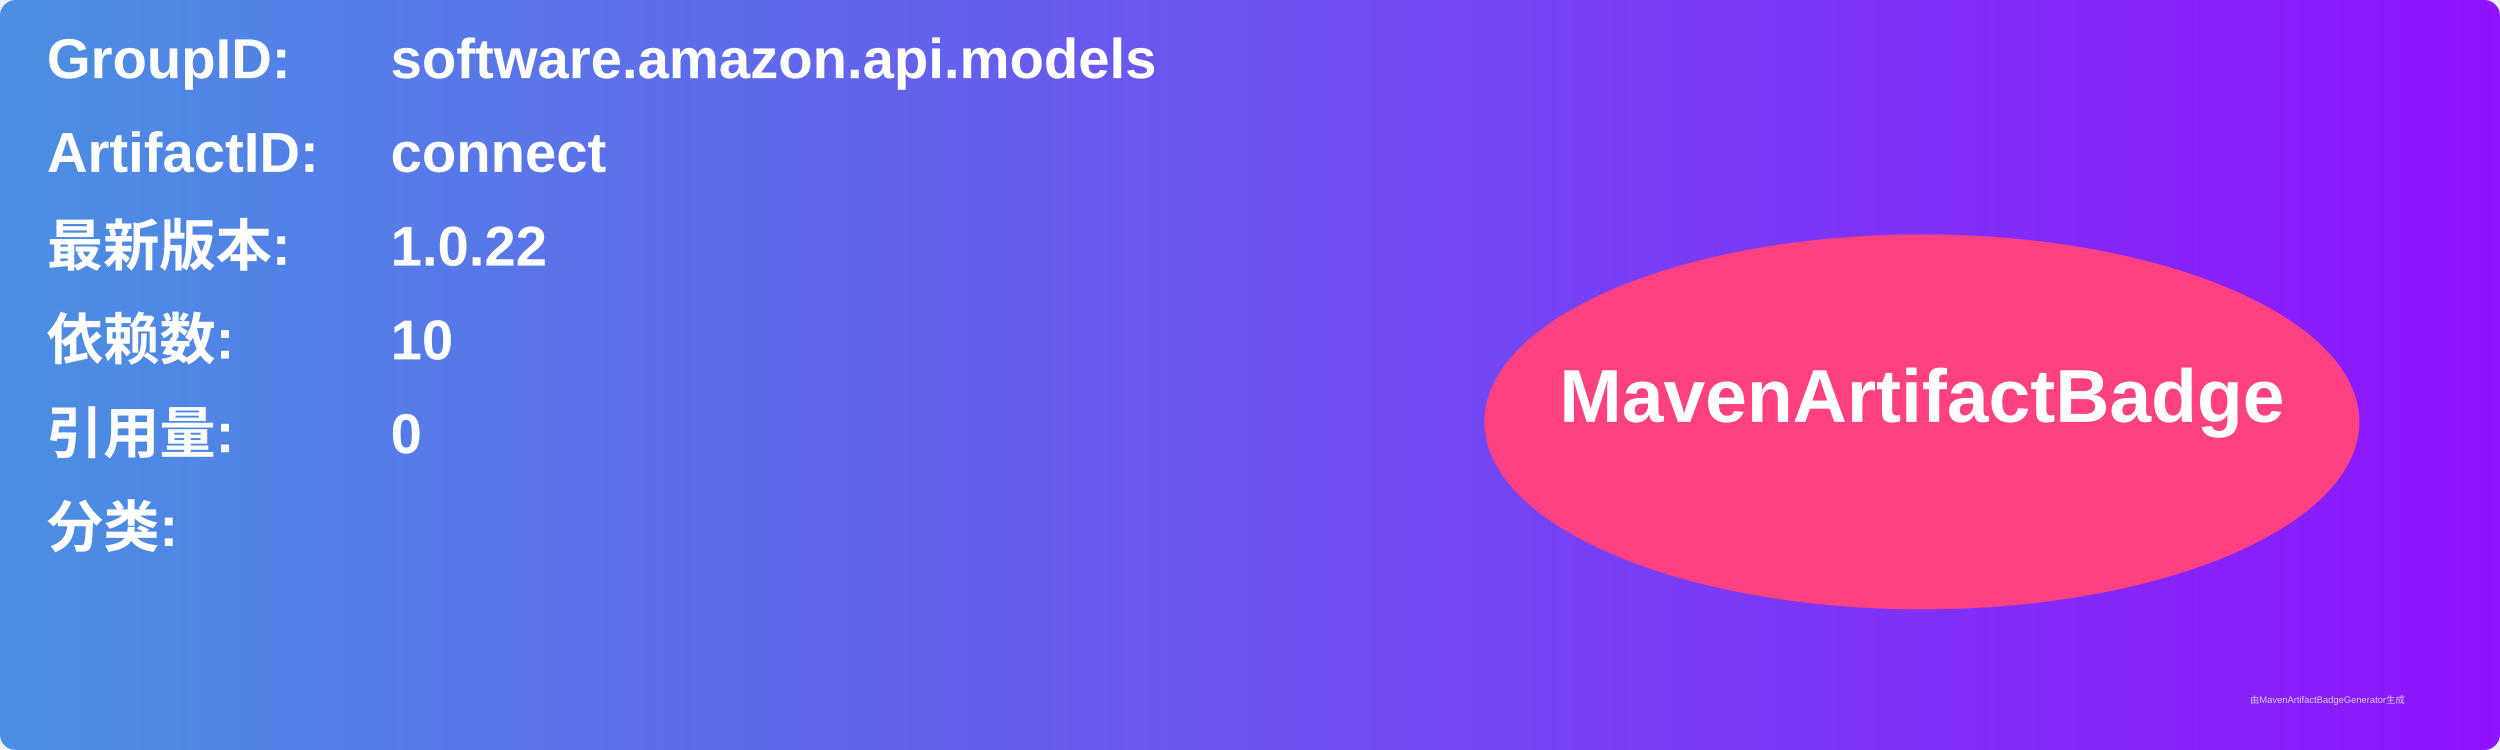
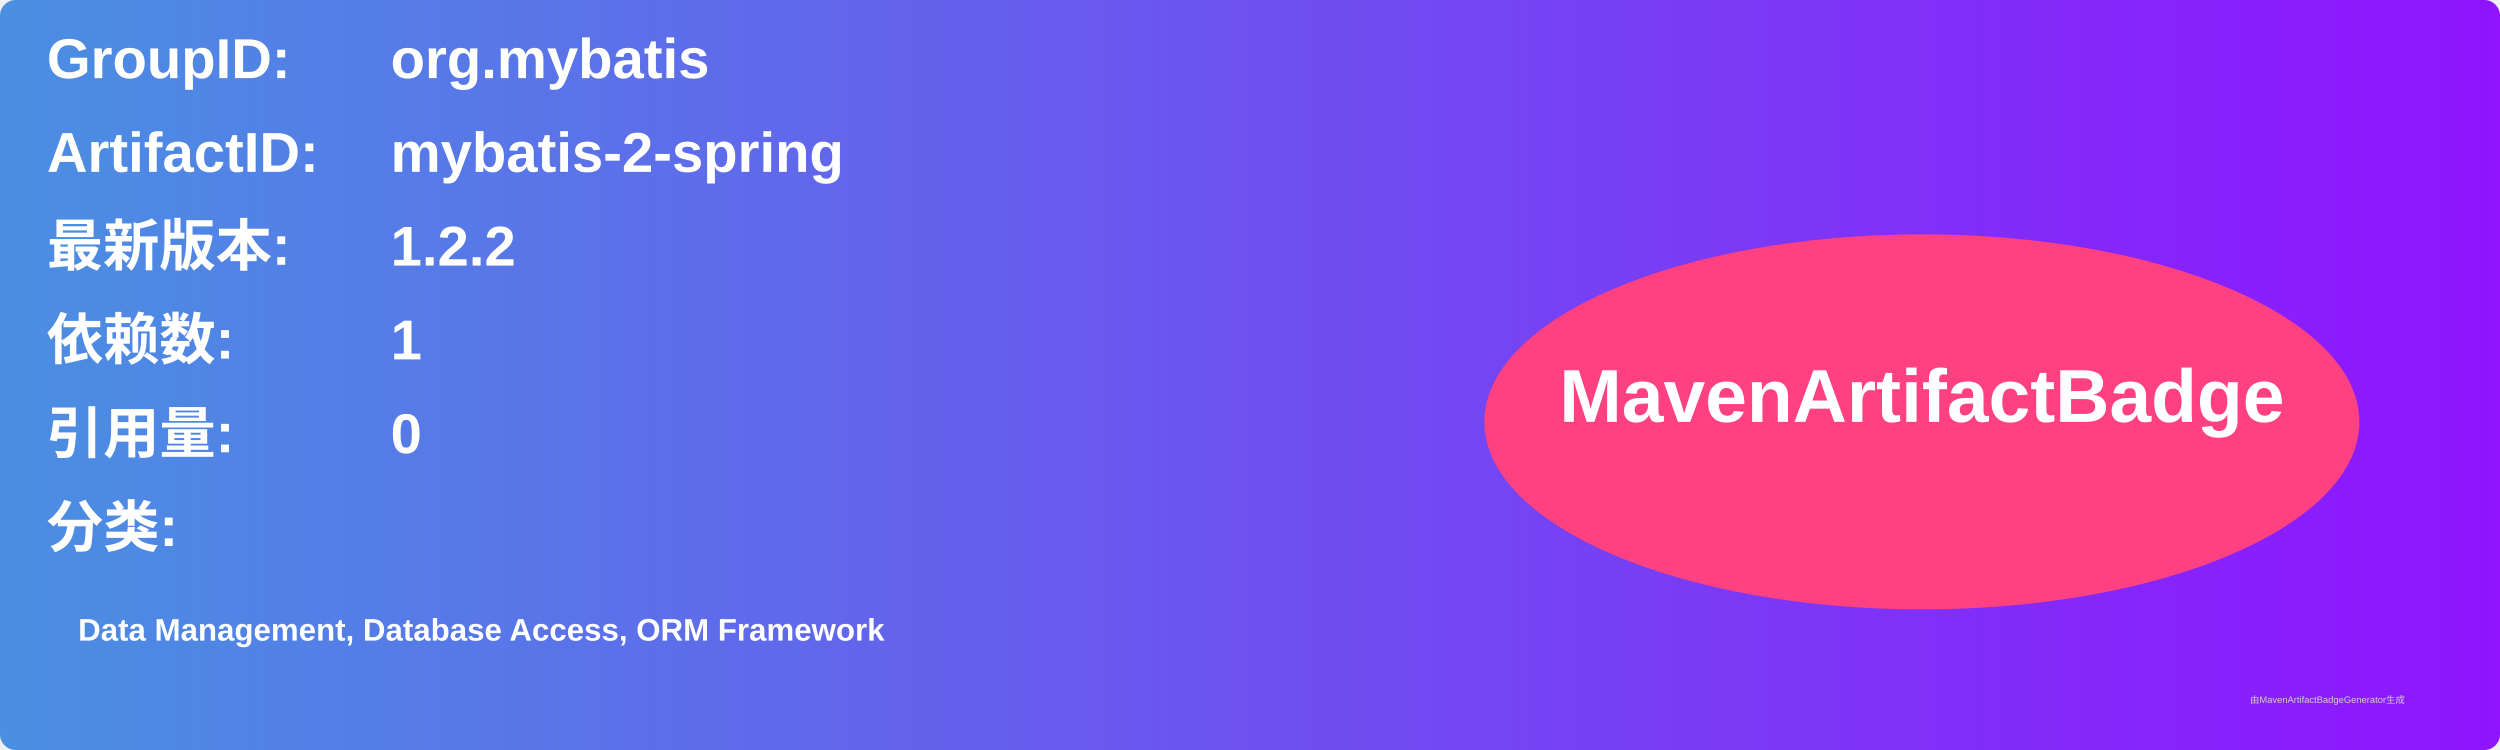
<svg xmlns="http://www.w3.org/2000/svg" width="800" height="240" viewBox="0 0 800 240">
  <linearGradient id="grad" x1="0%" y1="0%" x2="100%" y2="0%">
    <stop offset="0%" stop-color="#4a90e2" />
    <stop offset="100%" stop-color="#9013fe" />
  </linearGradient>
  <rect width="100%" height="100%" rx="5" ry="5" fill="url(#grad)" />
  <g transform="translate(15, 15)">
    <text x="0" y="10" font-family="Arial" font-size="18" fill="white" font-weight="bold" width="260">GroupID:</text>
-     <text x="110" y="10" font-family="Arial" font-size="18" fill="white" font-weight="bold" width="460">software.amazon.api.models</text>
+     <text x="110" y="10" font-family="Arial" font-size="18" fill="white" font-weight="bold" width="460">org.mybatis</text>
    <text x="0" y="40" font-family="Arial" font-size="18" fill="white" font-weight="bold" width="260">ArtifactID:</text>
-     <text x="110" y="40" font-family="Arial" font-size="18" fill="white" font-weight="bold" width="460">connect</text>
+     <text x="110" y="40" font-family="Arial" font-size="18" fill="white" font-weight="bold" width="460">mybatis-2-spring</text>
    <text x="0" y="70" font-family="Arial" font-size="18" fill="white" font-weight="bold">最新版本:</text>
    <text x="110" y="70" font-family="Arial" font-size="18" fill="white" font-weight="bold">
-       <tspan font-weight="bold">1.0.22</tspan>
+       <tspan font-weight="bold">1.2.2</tspan>
    </text>
    <text x="0" y="100" font-family="Arial" font-size="18" fill="white" font-weight="bold">依赖数: </text>
    <text x="110" y="100" font-family="Arial" font-size="18" fill="white">
-       <tspan font-weight="bold">10</tspan>
+       <tspan font-weight="bold">1</tspan>
    </text>
    <text x="0" y="130" font-family="Arial" font-size="18" fill="white" font-weight="bold">引用量: </text>
    <text x="110" y="130" font-family="Arial" font-size="18" fill="white">
      <tspan font-weight="bold">0</tspan>
    </text>
    <text x="0" y="160" font-family="Arial" font-size="18" fill="white" font-weight="bold">分类:</text>
    <text x="10" y="190" font-family="Arial" font-size="10" fill="white">
-       <tspan font-weight="bold" />
+       <tspan font-weight="bold">Data Management, Database Access, ORM Framework</tspan>
    </text>
    <ellipse cx="600" cy="120" rx="140" ry="60" fill="#ff4081" />
    <text x="600" y="120" text-anchor="middle" font-family="Arial" font-size="24" fill="white" font-weight="bold">MavenArtifactBadge</text>
  </g>
  <text x="720" y="225" font-family="Arial" font-size="3" fill="#d0d0d0">由MavenArtifactBadgeGenerator生成</text>
</svg>
